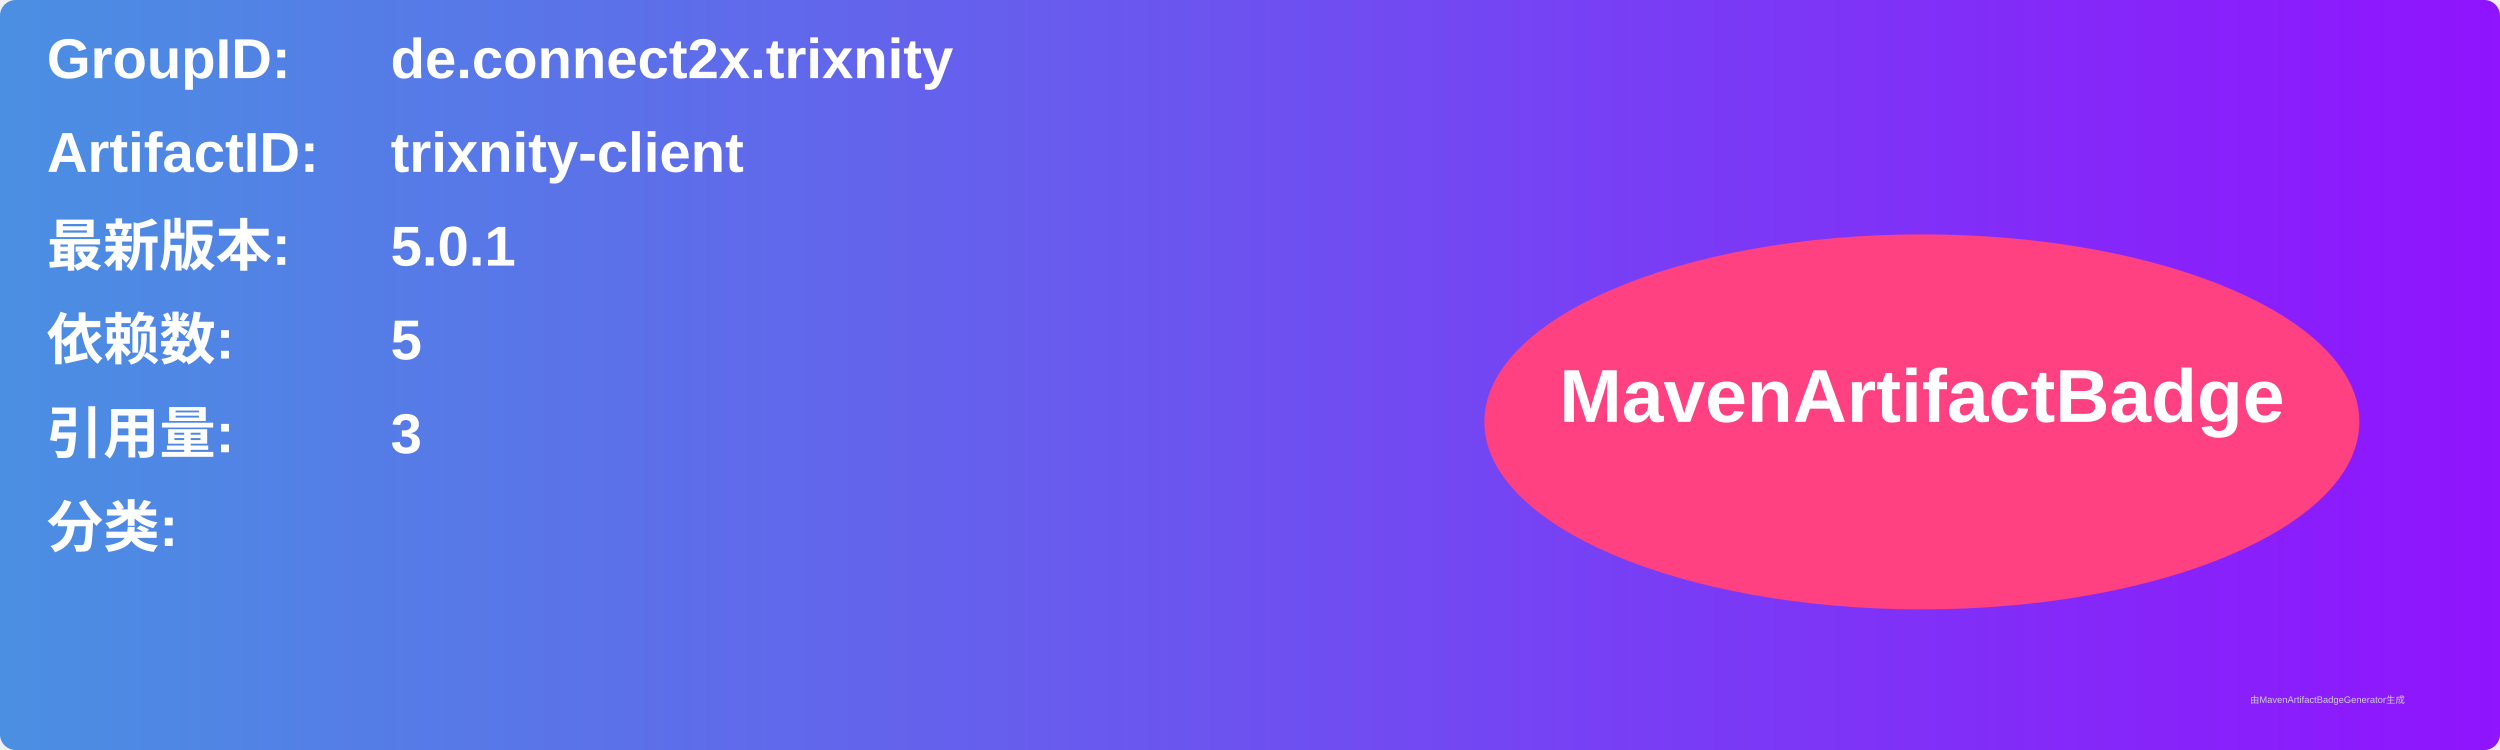
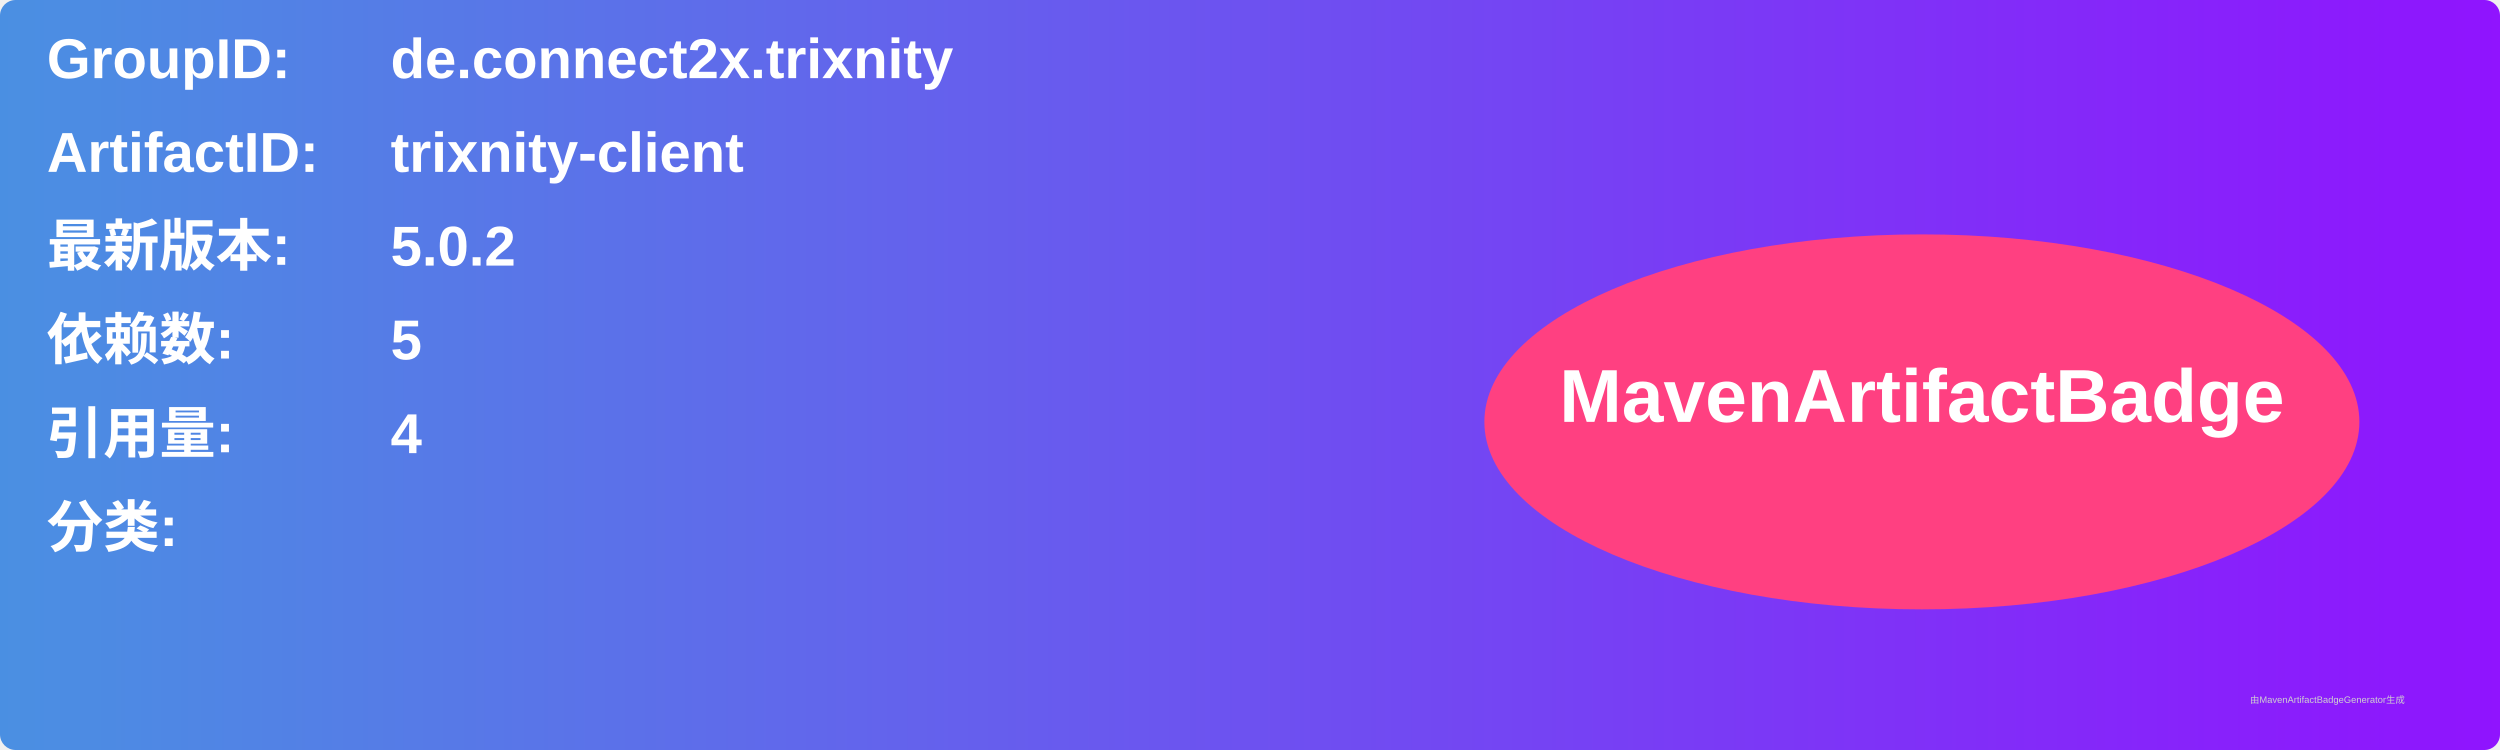
<svg xmlns="http://www.w3.org/2000/svg" width="800" height="240" viewBox="0 0 800 240">
  <linearGradient id="grad" x1="0%" y1="0%" x2="100%" y2="0%">
    <stop offset="0%" stop-color="#4a90e2" />
    <stop offset="100%" stop-color="#9013fe" />
  </linearGradient>
  <rect width="100%" height="100%" rx="5" ry="5" fill="url(#grad)" />
  <g transform="translate(15, 15)">
    <text x="0" y="10" font-family="Arial" font-size="18" fill="white" font-weight="bold" width="260">GroupID:</text>
    <text x="110" y="10" font-family="Arial" font-size="18" fill="white" font-weight="bold" width="460">de.connect2x.trixnity</text>
    <text x="0" y="40" font-family="Arial" font-size="18" fill="white" font-weight="bold" width="260">ArtifactID:</text>
    <text x="110" y="40" font-family="Arial" font-size="18" fill="white" font-weight="bold" width="460">trixnity-client</text>
    <text x="0" y="70" font-family="Arial" font-size="18" fill="white" font-weight="bold">最新版本:</text>
    <text x="110" y="70" font-family="Arial" font-size="18" fill="white" font-weight="bold">
-       <tspan font-weight="bold">5.0.1</tspan>
+       <tspan font-weight="bold">5.0.2</tspan>
    </text>
    <text x="0" y="100" font-family="Arial" font-size="18" fill="white" font-weight="bold">依赖数: </text>
    <text x="110" y="100" font-family="Arial" font-size="18" fill="white">
      <tspan font-weight="bold">5</tspan>
    </text>
    <text x="0" y="130" font-family="Arial" font-size="18" fill="white" font-weight="bold">引用量: </text>
    <text x="110" y="130" font-family="Arial" font-size="18" fill="white">
-       <tspan font-weight="bold">3</tspan>
+       <tspan font-weight="bold">4</tspan>
    </text>
    <text x="0" y="160" font-family="Arial" font-size="18" fill="white" font-weight="bold">分类:</text>
    <text x="10" y="190" font-family="Arial" font-size="10" fill="white">
      <tspan font-weight="bold" />
    </text>
    <ellipse cx="600" cy="120" rx="140" ry="60" fill="#ff4081" />
    <text x="600" y="120" text-anchor="middle" font-family="Arial" font-size="24" fill="white" font-weight="bold">MavenArtifactBadge</text>
  </g>
  <text x="720" y="225" font-family="Arial" font-size="3" fill="#d0d0d0">由MavenArtifactBadgeGenerator生成</text>
</svg>
